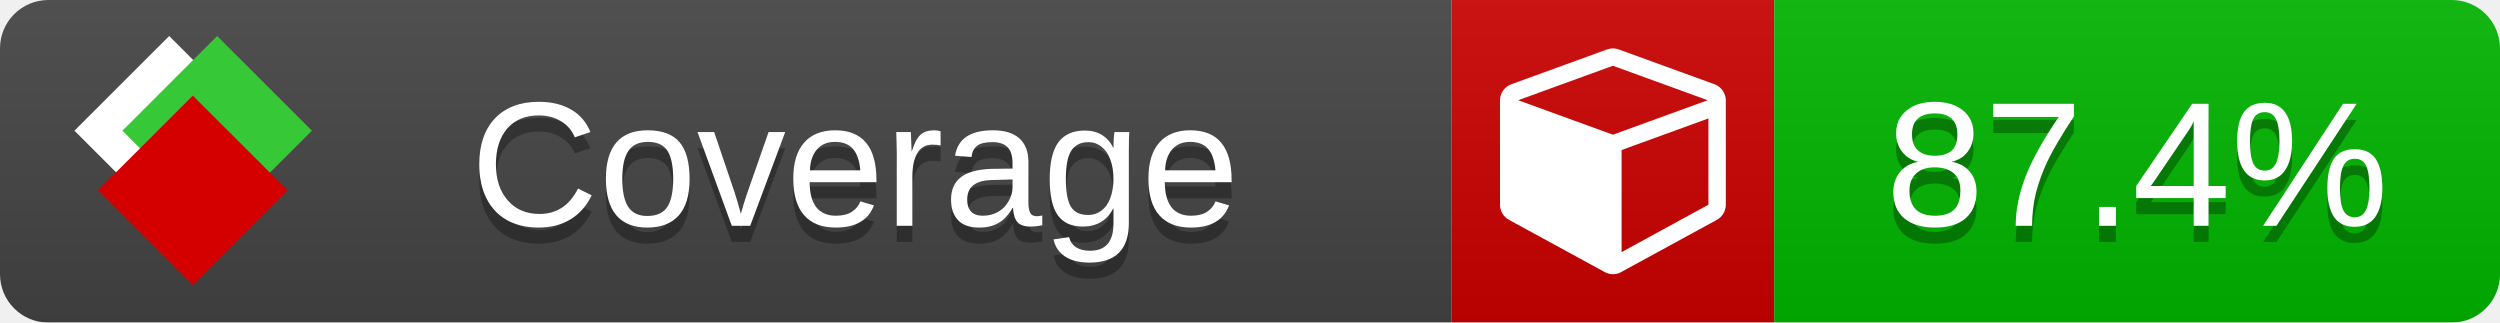
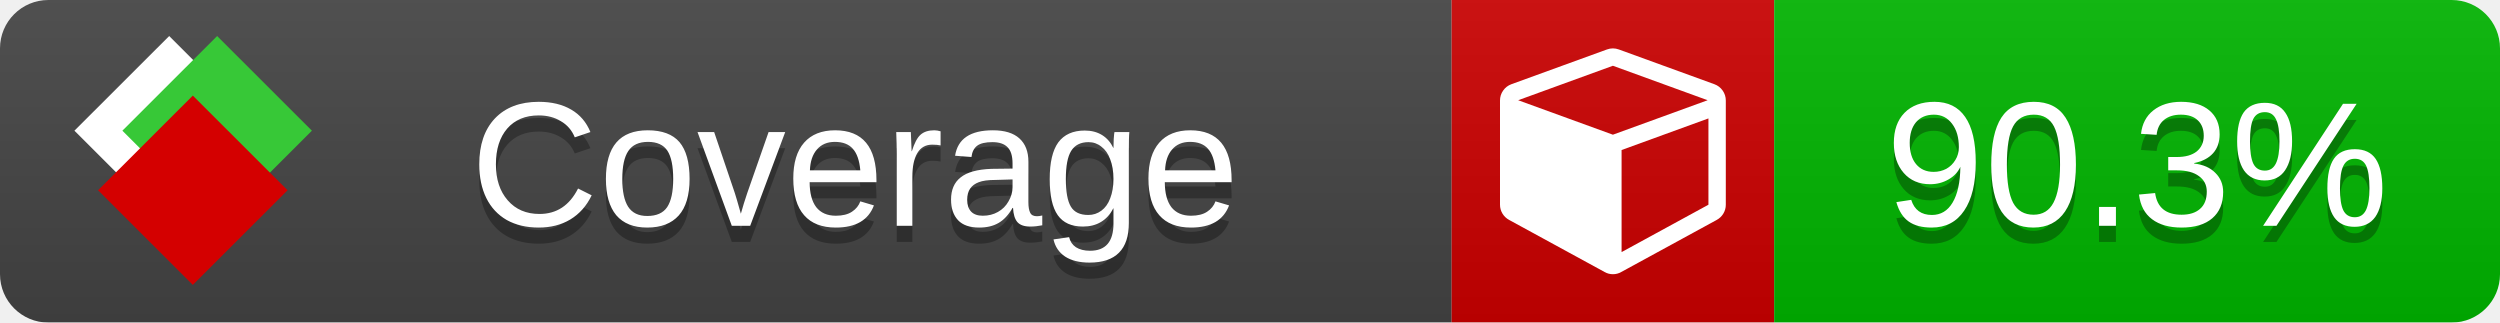
<svg xmlns="http://www.w3.org/2000/svg" xmlns:xlink="http://www.w3.org/1999/xlink" width="155" height="20">
  <style type="text/css">
          
            @keyframes fade1 {
                0% { visibility: visible; opacity: 1; }
               27% { visibility: visible; opacity: 1; }
               33% { visibility: hidden; opacity: 0; }
               60% { visibility: hidden; opacity: 0; }
               66% { visibility: hidden; opacity: 0; }
               93% { visibility: hidden; opacity: 0; }
              100% { visibility: visible; opacity: 1; }
            }
            @keyframes fade2 {
                0% { visibility: hidden; opacity: 0; }
               27% { visibility: hidden; opacity: 0; }
               33% { visibility: visible; opacity: 1; }
               60% { visibility: visible; opacity: 1; }
               66% { visibility: hidden; opacity: 0; }
               93% { visibility: hidden; opacity: 0; }
              100% { visibility: hidden; opacity: 0; }
            }
            @keyframes fade3 {
                0% { visibility: hidden; opacity: 0; }
               27% { visibility: hidden; opacity: 0; }
               33% { visibility: hidden; opacity: 0; }
               60% { visibility: hidden; opacity: 0; }
               66% { visibility: visible; opacity: 1; }
               93% { visibility: visible; opacity: 1; }
              100% { visibility: hidden; opacity: 0; }
            }
            .linecoverage {
                animation-duration: 15s;
                animation-name: fade1;
                animation-iteration-count: infinite;
            }
            .branchcoverage {
                animation-duration: 15s;
                animation-name: fade2;
                animation-iteration-count: infinite;
            }
            .methodcoverage {
                animation-duration: 15s;
                animation-name: fade3;
                animation-iteration-count: infinite;
            }
          
    </style>
  <defs>
    <linearGradient id="gradient" x2="0" y2="100%">
      <stop offset="0" stop-color="#bbb" stop-opacity=".1" />
      <stop offset="1" stop-opacity=".1" />
    </linearGradient>
    <linearGradient id="c">
      <stop offset="0" stop-color="#d40000" />
      <stop offset="1" stop-color="#ff2a2a" />
    </linearGradient>
    <linearGradient id="a">
      <stop offset="0" stop-color="#e0e0de" />
      <stop offset="1" stop-color="#fff" />
    </linearGradient>
    <linearGradient id="b">
      <stop offset="0" stop-color="#37c837" />
      <stop offset="1" stop-color="#217821" />
    </linearGradient>
    <linearGradient xlink:href="#a" id="e" x1="106.44" x2="69.96" y1="-11.96" y2="-46.84" gradientTransform="matrix(-.8426 -.00045 -.00045 -.8426 -94.27 -75.82)" gradientUnits="userSpaceOnUse" />
    <linearGradient xlink:href="#b" id="f" x1="56.19" x2="77.97" y1="-23.45" y2="10.62" gradientTransform="matrix(.8426 .00045 .00045 .8426 94.27 75.82)" gradientUnits="userSpaceOnUse" />
    <linearGradient xlink:href="#c" id="g" x1="79.98" x2="132.9" y1="10.79" y2="10.79" gradientTransform="matrix(.8426 .00045 .00045 .8426 94.27 75.82)" gradientUnits="userSpaceOnUse" />
    <mask id="mask">
      <rect width="155" height="20" rx="3" fill="#fff" />
    </mask>
    <g id="icon" transform="matrix(.04486 0 0 .04481 -.48 -.63)">
      <rect width="52.92" height="52.92" x="-109.72" y="-27.13" fill="url(#e)" transform="rotate(-135)" />
      <rect width="52.92" height="52.92" x="70.19" y="-39.18" fill="url(#f)" transform="rotate(45)" />
      <rect width="52.92" height="52.92" x="80.05" y="-15.74" fill="url(#g)" transform="rotate(45)" />
    </g>
  </defs>
  <g mask="url(#mask)">
    <rect x="0" y="0" width="90" height="20" fill="#444" />
    <rect x="90" y="0" width="20" height="20" fill="#c00" />
    <rect x="110" y="0" width="45" height="20" fill="#00B600" />
    <rect x="0" y="0" width="155" height="20" fill="url(#gradient)" />
  </g>
  <g>
    <path class="" fill="#fff" d="m 100.538,15.629 5.385,-2.936 v -5.351 l -5.385,1.96 z M 100,8.351 105.873,6.214 100,4.077 94.127,6.214 Z m 7,-2.12 v 6.462 q 0,0.294 -0.151,0.547 -0.151,0.252 -0.412,0.395 l -5.923,3.231 q -0.236,0.135 -0.513,0.135 -0.278,0 -0.513,-0.135 l -5.923,-3.231 Q 93.303,13.492 93.151,13.239 93,12.987 93,12.692 v -6.462 q 0,-0.337 0.194,-0.614 0.194,-0.278 0.513,-0.395 l 5.923,-2.154 q 0.185,-0.067 0.37,-0.067 0.185,0 0.37,0.067 l 5.923,2.154 q 0.32,0.118 0.513,0.395 Q 107,5.894 107,6.231 Z" />
  </g>
  <g fill="#fff" text-anchor="middle" font-family="Verdana,Arial,Geneva,sans-serif" font-size="11">
    <a xlink:href="https://github.com/danielpalme/ReportGenerator" target="_top">
      <use xlink:href="#icon" transform="translate(3,1) scale(3.5)" />
    </a>
    <text x="53" y="15" fill="#010101" fill-opacity=".3">Coverage</text>
    <text x="53" y="14" fill="#fff">Coverage</text>
-     <text class="" x="132.5" y="15" fill="#010101" fill-opacity=".3">87.4%</text>
-     <text class="" x="132.5" y="14">87.4%</text>
+     <text class="" x="132.5" y="15" fill="#010101" fill-opacity=".3">90.3%</text>
+     <text class="" x="132.5" y="14">90.3%</text>
  </g>
  <g>
    <rect class="" x="90" y="0" width="65" height="20" fill-opacity="0" />
  </g>
</svg>
